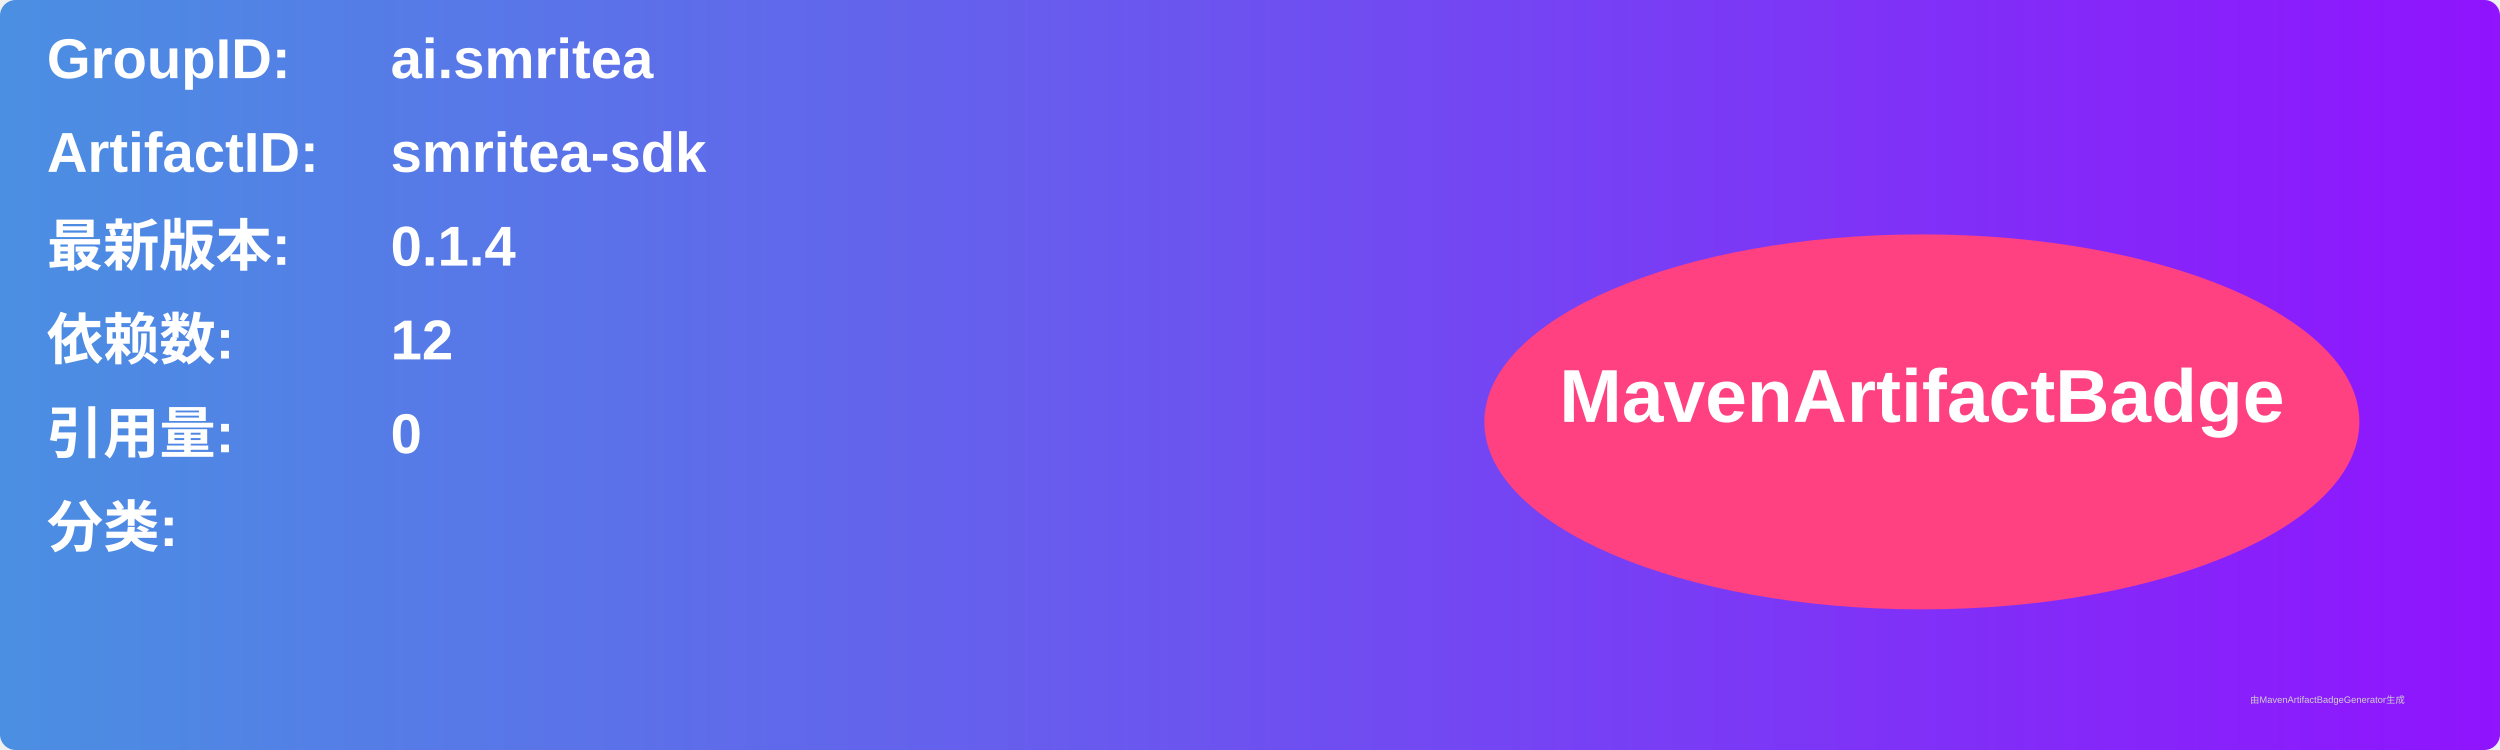
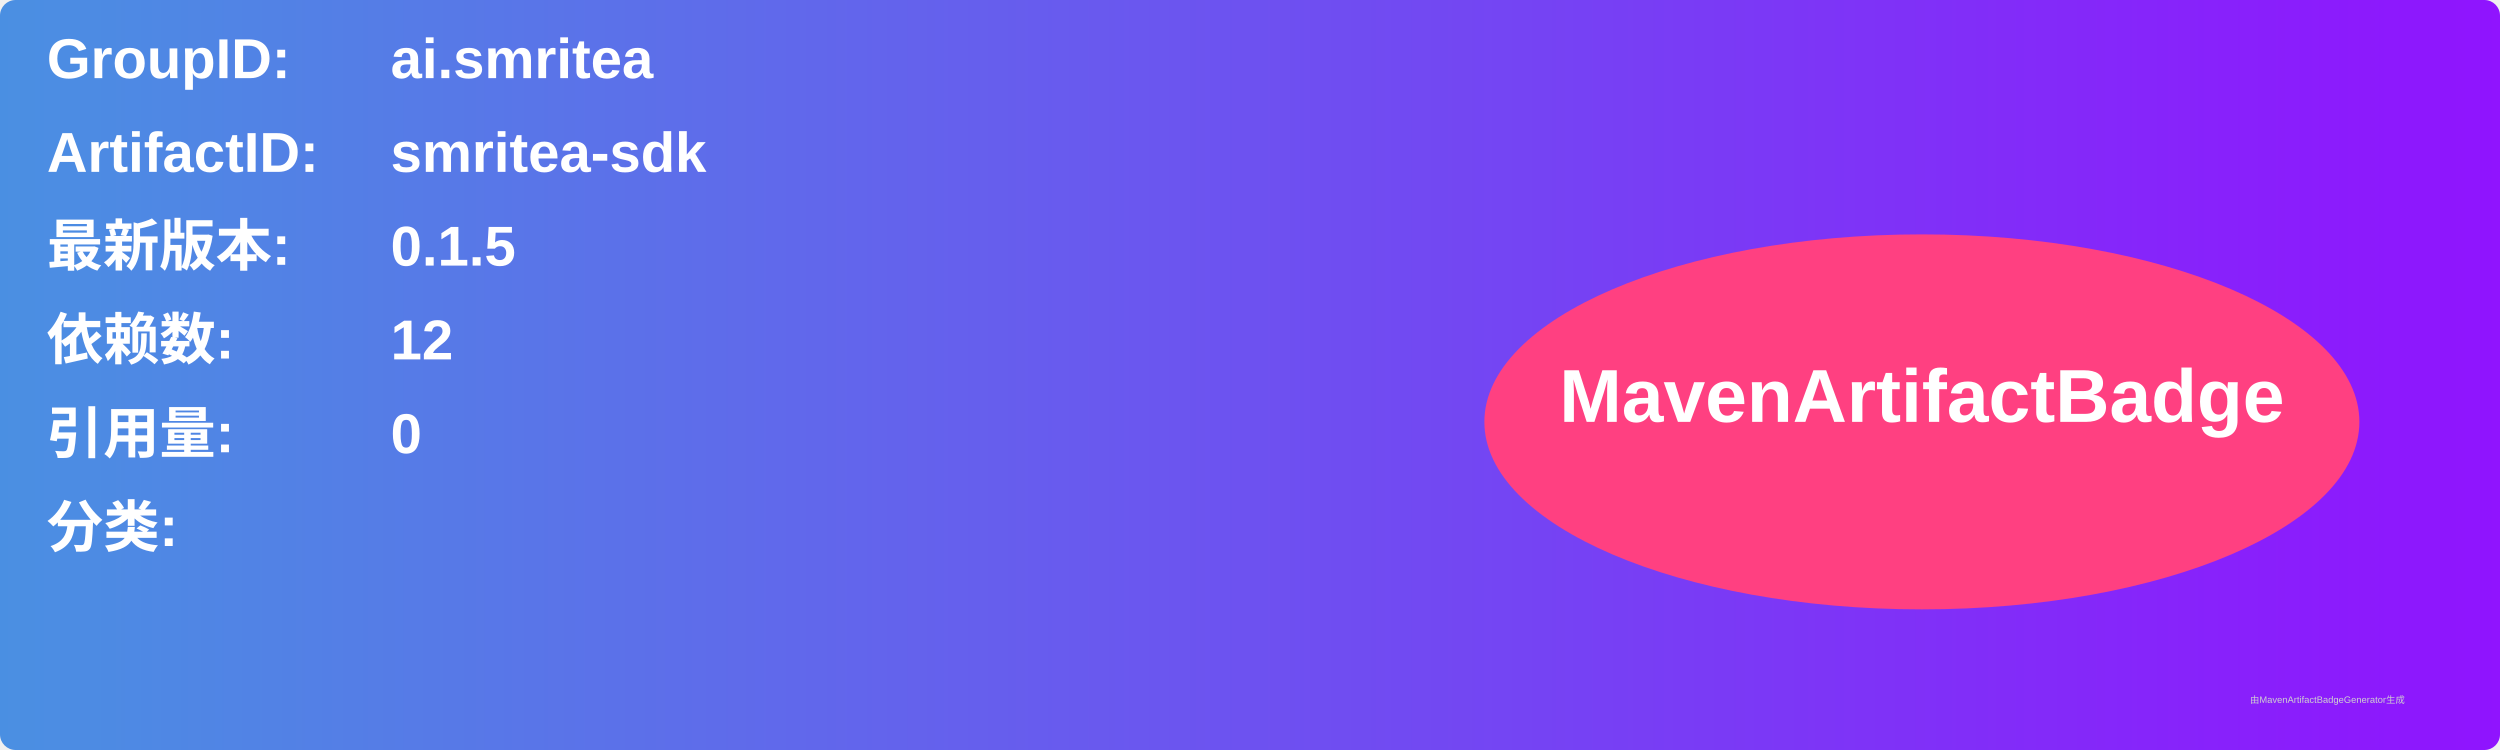
<svg xmlns="http://www.w3.org/2000/svg" width="800" height="240" viewBox="0 0 800 240">
  <linearGradient id="grad" x1="0%" y1="0%" x2="100%" y2="0%">
    <stop offset="0%" stop-color="#4a90e2" />
    <stop offset="100%" stop-color="#9013fe" />
  </linearGradient>
  <rect width="100%" height="100%" rx="5" ry="5" fill="url(#grad)" />
  <g transform="translate(15, 15)">
    <text x="0" y="10" font-family="Arial" font-size="18" fill="white" font-weight="bold" width="260">GroupID:</text>
    <text x="110" y="10" font-family="Arial" font-size="18" fill="white" font-weight="bold" width="460">ai.smritea</text>
    <text x="0" y="40" font-family="Arial" font-size="18" fill="white" font-weight="bold" width="260">ArtifactID:</text>
    <text x="110" y="40" font-family="Arial" font-size="18" fill="white" font-weight="bold" width="460">smritea-sdk</text>
    <text x="0" y="70" font-family="Arial" font-size="18" fill="white" font-weight="bold">最新版本:</text>
    <text x="110" y="70" font-family="Arial" font-size="18" fill="white" font-weight="bold">
-       <tspan font-weight="bold">0.1.4</tspan>
+       <tspan font-weight="bold">0.1.5</tspan>
    </text>
    <text x="0" y="100" font-family="Arial" font-size="18" fill="white" font-weight="bold">依赖数: </text>
    <text x="110" y="100" font-family="Arial" font-size="18" fill="white">
      <tspan font-weight="bold">12</tspan>
    </text>
    <text x="0" y="130" font-family="Arial" font-size="18" fill="white" font-weight="bold">引用量: </text>
    <text x="110" y="130" font-family="Arial" font-size="18" fill="white">
      <tspan font-weight="bold">0</tspan>
    </text>
    <text x="0" y="160" font-family="Arial" font-size="18" fill="white" font-weight="bold">分类:</text>
    <text x="10" y="190" font-family="Arial" font-size="10" fill="white">
      <tspan font-weight="bold" />
    </text>
    <ellipse cx="600" cy="120" rx="140" ry="60" fill="#ff4081" />
    <text x="600" y="120" text-anchor="middle" font-family="Arial" font-size="24" fill="white" font-weight="bold">MavenArtifactBadge</text>
  </g>
  <text x="720" y="225" font-family="Arial" font-size="3" fill="#d0d0d0">由MavenArtifactBadgeGenerator生成</text>
</svg>
